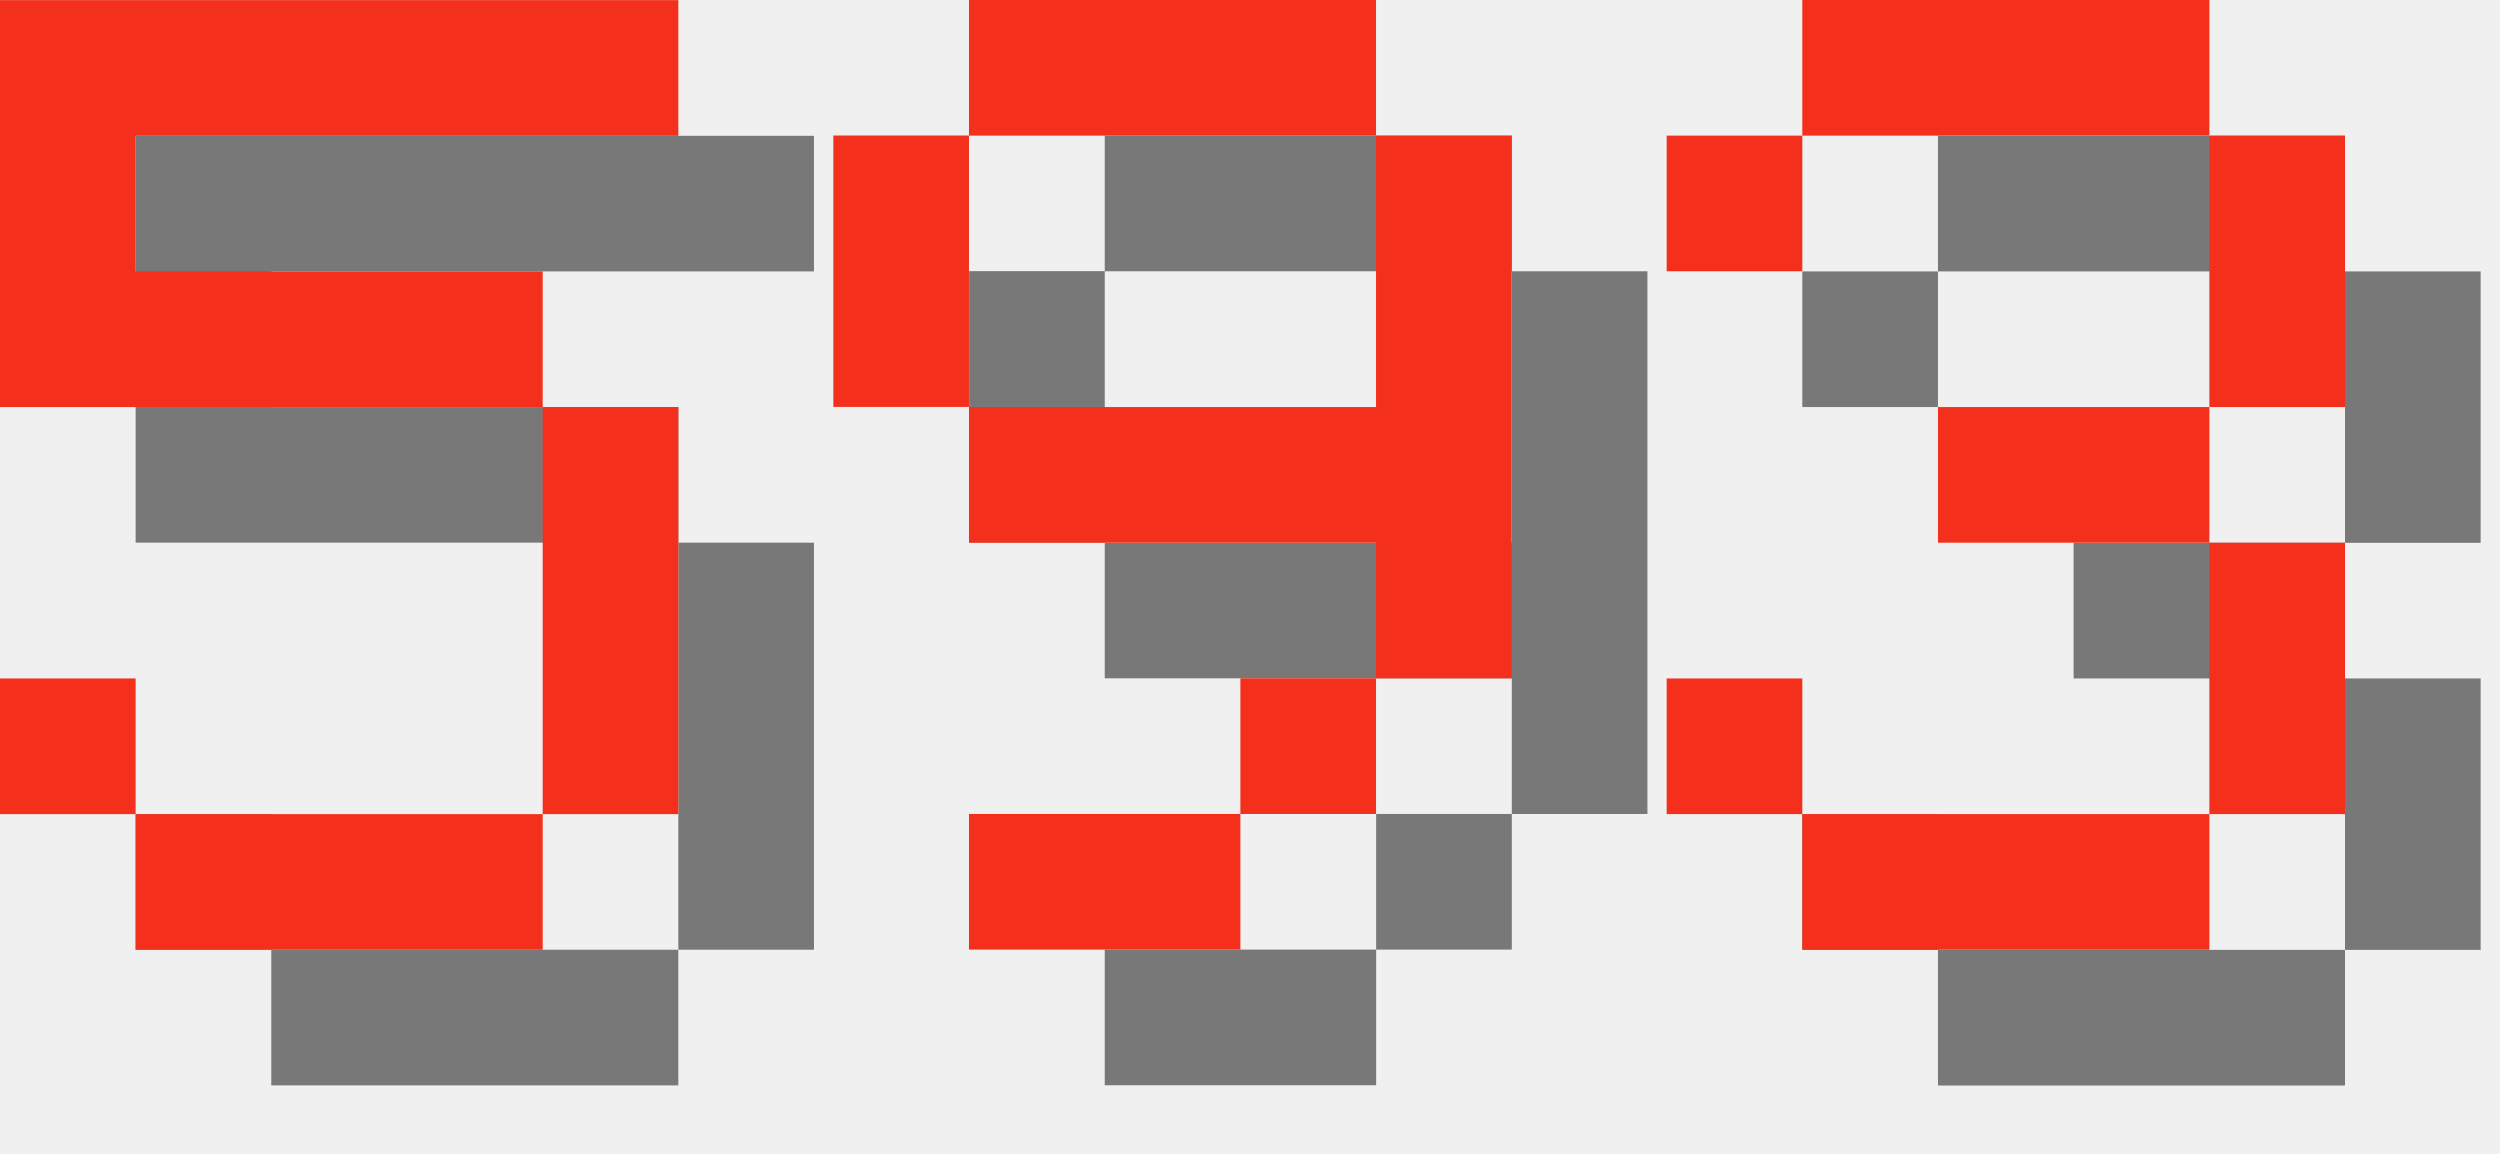
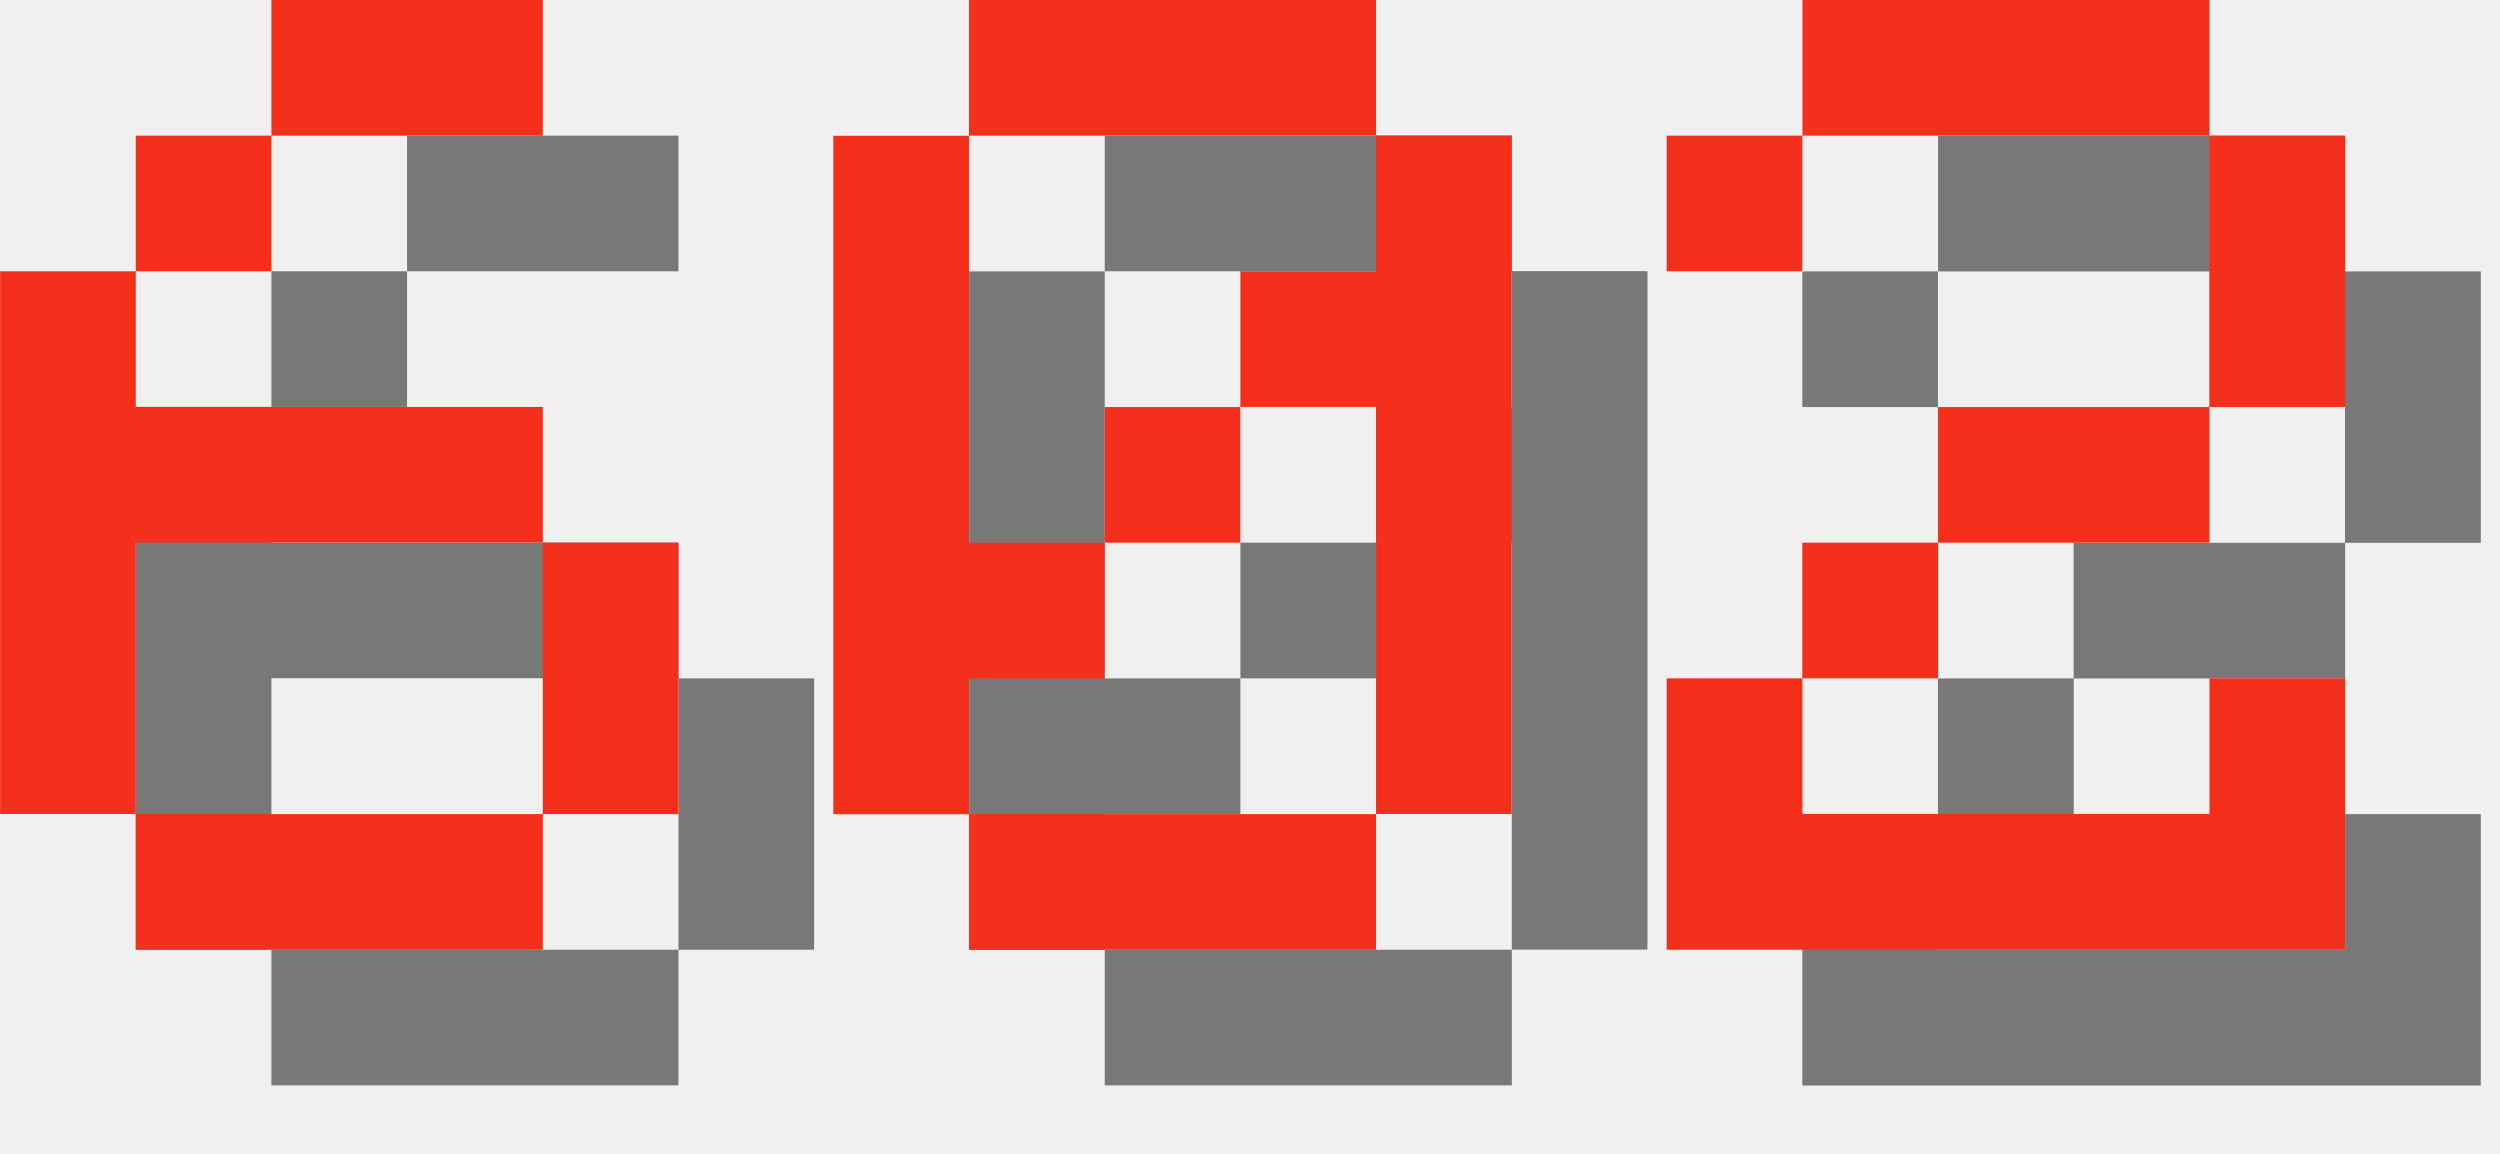
<svg xmlns="http://www.w3.org/2000/svg" version="1.1" width="78.0" height="36">
  <style>
        .text-foreground {
            fill: #F4301C;
        }
        .text-shadow {
            fill: #000000;
            fill-opacity: 0.5;
        }
    </style>
-   <g class="digit" id="digit_5" transform="translate(0.0, 0), scale(4)">
-     <path id="digit_5_shadow" class="text-shadow" d="m1.058 1.058v3.175h4.233v3.175h-3.175v-1.058h-1.058v1.058h1.058v1.058h3.175v-1.058h1.058v-3.175h-1.058v-1.058h-3.175v-1.058h4.233v-1.058h-5.292z" fill-opacity=".5" style="paint-order:stroke fill markers" />
-     <path id="digit_5_fg" class="text-foreground" d="m0 0v3.175h4.233v3.175h-3.175v-1.058h-1.058v1.058h1.058v1.058h3.175v-1.058h1.058v-3.175h-1.058v-1.058h-3.175v-1.058h4.233v-1.058h-5.292z" fill="#fff" style="paint-order:stroke fill markers" />
+   <g class="digit" id="digit_6" transform="translate(0.0, 0), scale(4)">
+     <path id="digit_6_shadow" class="text-shadow" d="m3.175 1.058v1.058h2.117v-1.058h-2.117zm0 1.058h-1.058v1.058h1.058v-1.058zm-1.058 1.058h-1.058v4.233h1.058v-2.117h3.175v-1.058h-3.175v-1.058zm3.175 2.117v2.117h1.058v-2.117h-1.058zm0 2.117h-3.175v1.058h3.175v-1.058z" fill-opacity=".5" style="paint-order:stroke fill markers" />
+     <path id="digit_6_fg" class="text-foreground" d="m2.117 0v1.058h2.117v-1.058h-2.117zm0 1.058h-1.058v1.058h1.058v-1.058zm-1.058 1.058h-1.058v4.233h1.058v-2.117h3.175v-1.058h-3.175v-1.058zm3.175 2.117v2.117h1.058v-2.117h-1.058zm0 2.117h-3.175v1.058h3.175v-1.058z" fill="#fff" style="paint-order:stroke fill markers" />
  </g>
-   <g class="digit" id="digit_9" transform="translate(26.0, 0), scale(4)">
-     <path id="digit_9_shadow" class="text-shadow" d="m2.117 1.058v1.058h3.175v-1.058h-3.175zm3.175 1.058v2.117h-3.175v1.058h3.175v1.058h1.058v-4.233h-1.058zm0 4.233h-1.058v1.058h1.058v-1.058zm-1.058 1.058h-2.117v1.058h2.117v-1.058zm-2.117-3.175v-2.117h-1.058v2.117h1.058z" fill-opacity=".5" style="paint-order:stroke fill markers" />
-     <path id="digit_9_fg" class="text-foreground" d="m1.058 0v1.058h3.175v-1.058h-3.175zm3.175 1.058v2.117h-3.175v1.058h3.175v1.058h1.058v-4.233h-1.058zm0 4.233h-1.058v1.058h1.058v-1.058zm-1.058 1.058h-2.117v1.058h2.117v-1.058zm-2.117-3.175v-2.117h-1.058v2.117h1.058z" fill="#fff" style="paint-order:stroke fill markers" />
+   <g class="digit" id="digit_0" transform="translate(26.0, 0), scale(4)">
+     <path id="digit_0_shadow" class="text-shadow" d="m2.117 1.058v1.058h3.175v-1.058h-3.175zm3.175 1.058v1.058h-1.058v1.058h1.058v3.175h1.058v-5.292h-1.058zm0 5.292h-3.175v1.058h3.175v-1.058zm-3.175 0v-1.058h1.058v-1.058h-1.058v-3.175h-1.058v5.292h1.058zm1.058-2.117h1.058v-1.058h-1.058v1.058z" fill-opacity=".5" style="paint-order:stroke fill markers" />
+     <path id="digit_0_fg" class="text-foreground" d="m1.058 0v1.058h3.175v-1.058h-3.175zm3.175 1.058v1.058h-1.058v1.058h1.058v3.175h1.058v-5.292h-1.058zm0 5.292h-3.175v1.058h3.175v-1.058zm-3.175 0v-1.058h1.058v-1.058h-1.058v-3.175h-1.058v5.292h1.058zm1.058-2.117h1.058v-1.058h-1.058v1.058z" fill="#fff" style="paint-order:stroke fill markers" />
  </g>
-   <g class="digit" id="digit_3" transform="translate(52.0, 0), scale(4)">
-     <path id="digit_3_shadow" class="text-shadow" d="m1.058 2.117v1.058h1.058v-1.058h3.175v2.117h-2.117v1.058h2.117v2.117h-3.175v-1.058h-1.058v1.058h1.058v1.058h3.175v-1.058h1.058v-2.117h-1.058v-1.058h1.058v-2.117h-1.058v-1.058h-3.175v1.058h-1.058z" fill-opacity=".5" style="paint-order:stroke fill markers" />
-     <path id="digit_3_fg" class="text-foreground" d="m0 1.058v1.058h1.058v-1.058h3.175v2.117h-2.117v1.058h2.117v2.117h-3.175v-1.058h-1.058v1.058h1.058v1.058h3.175v-1.058h1.058v-2.117h-1.058v-1.058h1.058v-2.117h-1.058v-1.058h-3.175v1.058h-1.058z" fill="#fff" style="paint-order:stroke fill markers" />
+   <g class="digit" id="digit_2" transform="translate(52.0, 0), scale(4)">
+     <path id="digit_2_shadow" class="text-shadow" d="m1.058 2.117v1.058h1.058v-1.058h3.175v2.117h-2.117v1.058h-1.058v1.058h-1.058v2.117h5.292v-2.117h-1.058v1.058h-3.175v-1.058h1.058v-1.058h2.117v-1.058h1.058v-2.117h-1.058v-1.058h-3.175v1.058h-1.058z" fill-opacity=".5" style="paint-order:stroke fill markers" />
+     <path id="digit_2_fg" class="text-foreground" d="m0 1.058v1.058h1.058v-1.058h3.175v2.117h-2.117v1.058h-1.058v1.058h-1.058v2.117h5.292v-2.117h-1.058v1.058h-3.175v-1.058h1.058v-1.058h2.117v-1.058h1.058v-2.117h-1.058v-1.058h-3.175v1.058h-1.058z" fill="#fff" style="paint-order:stroke fill markers" />
  </g>
</svg>
